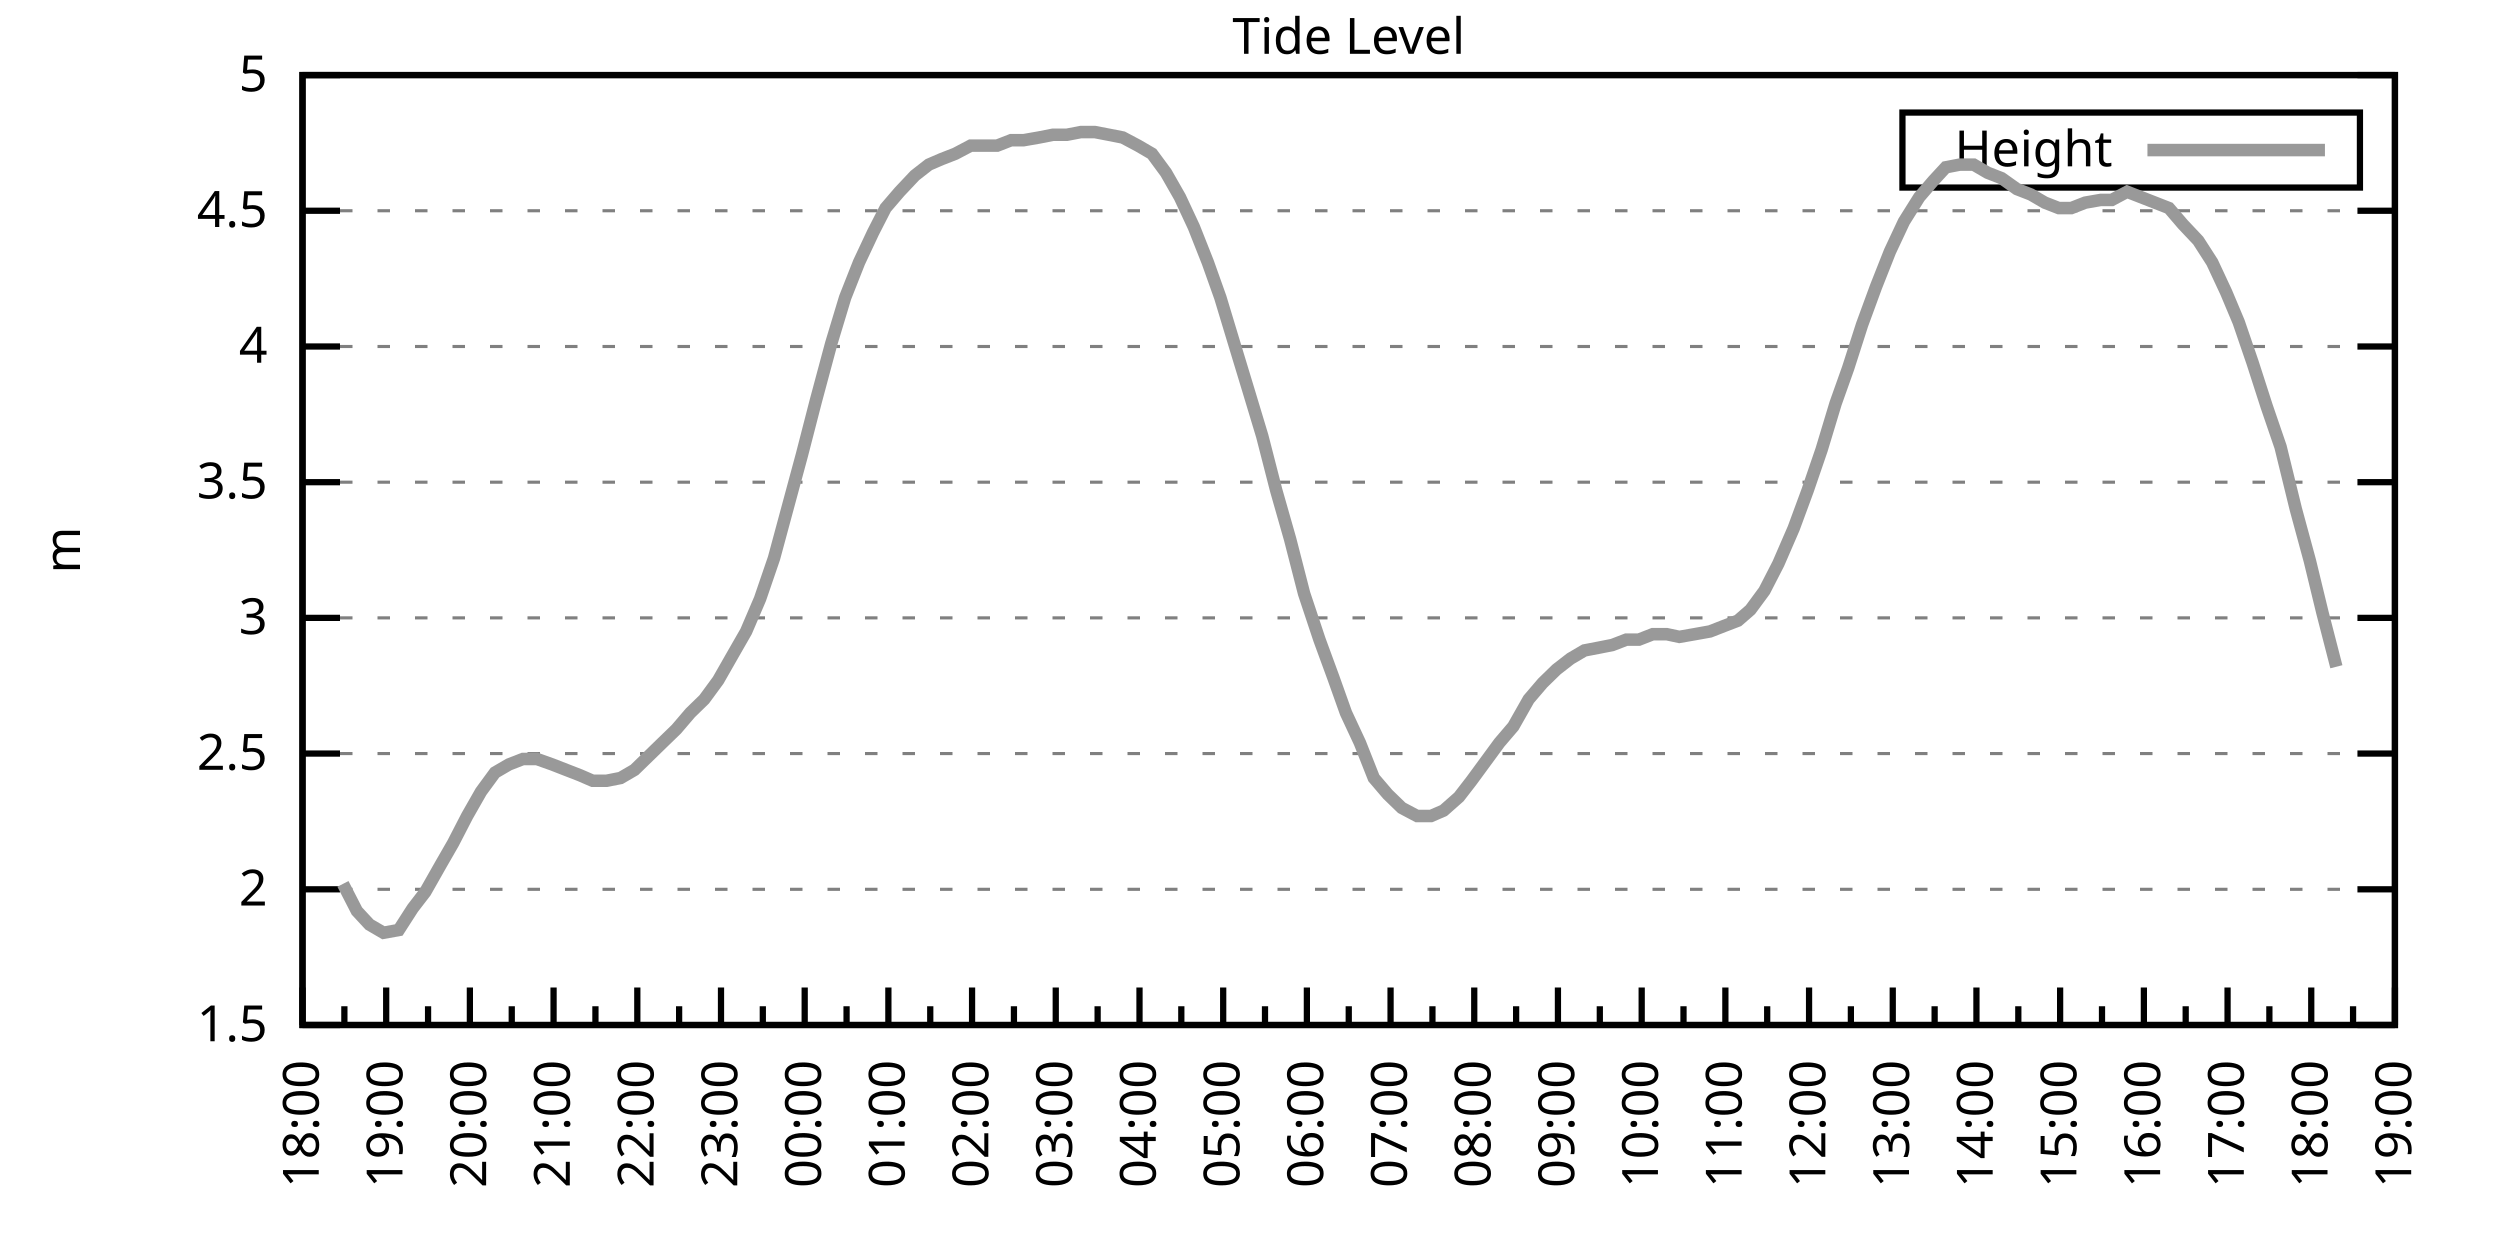
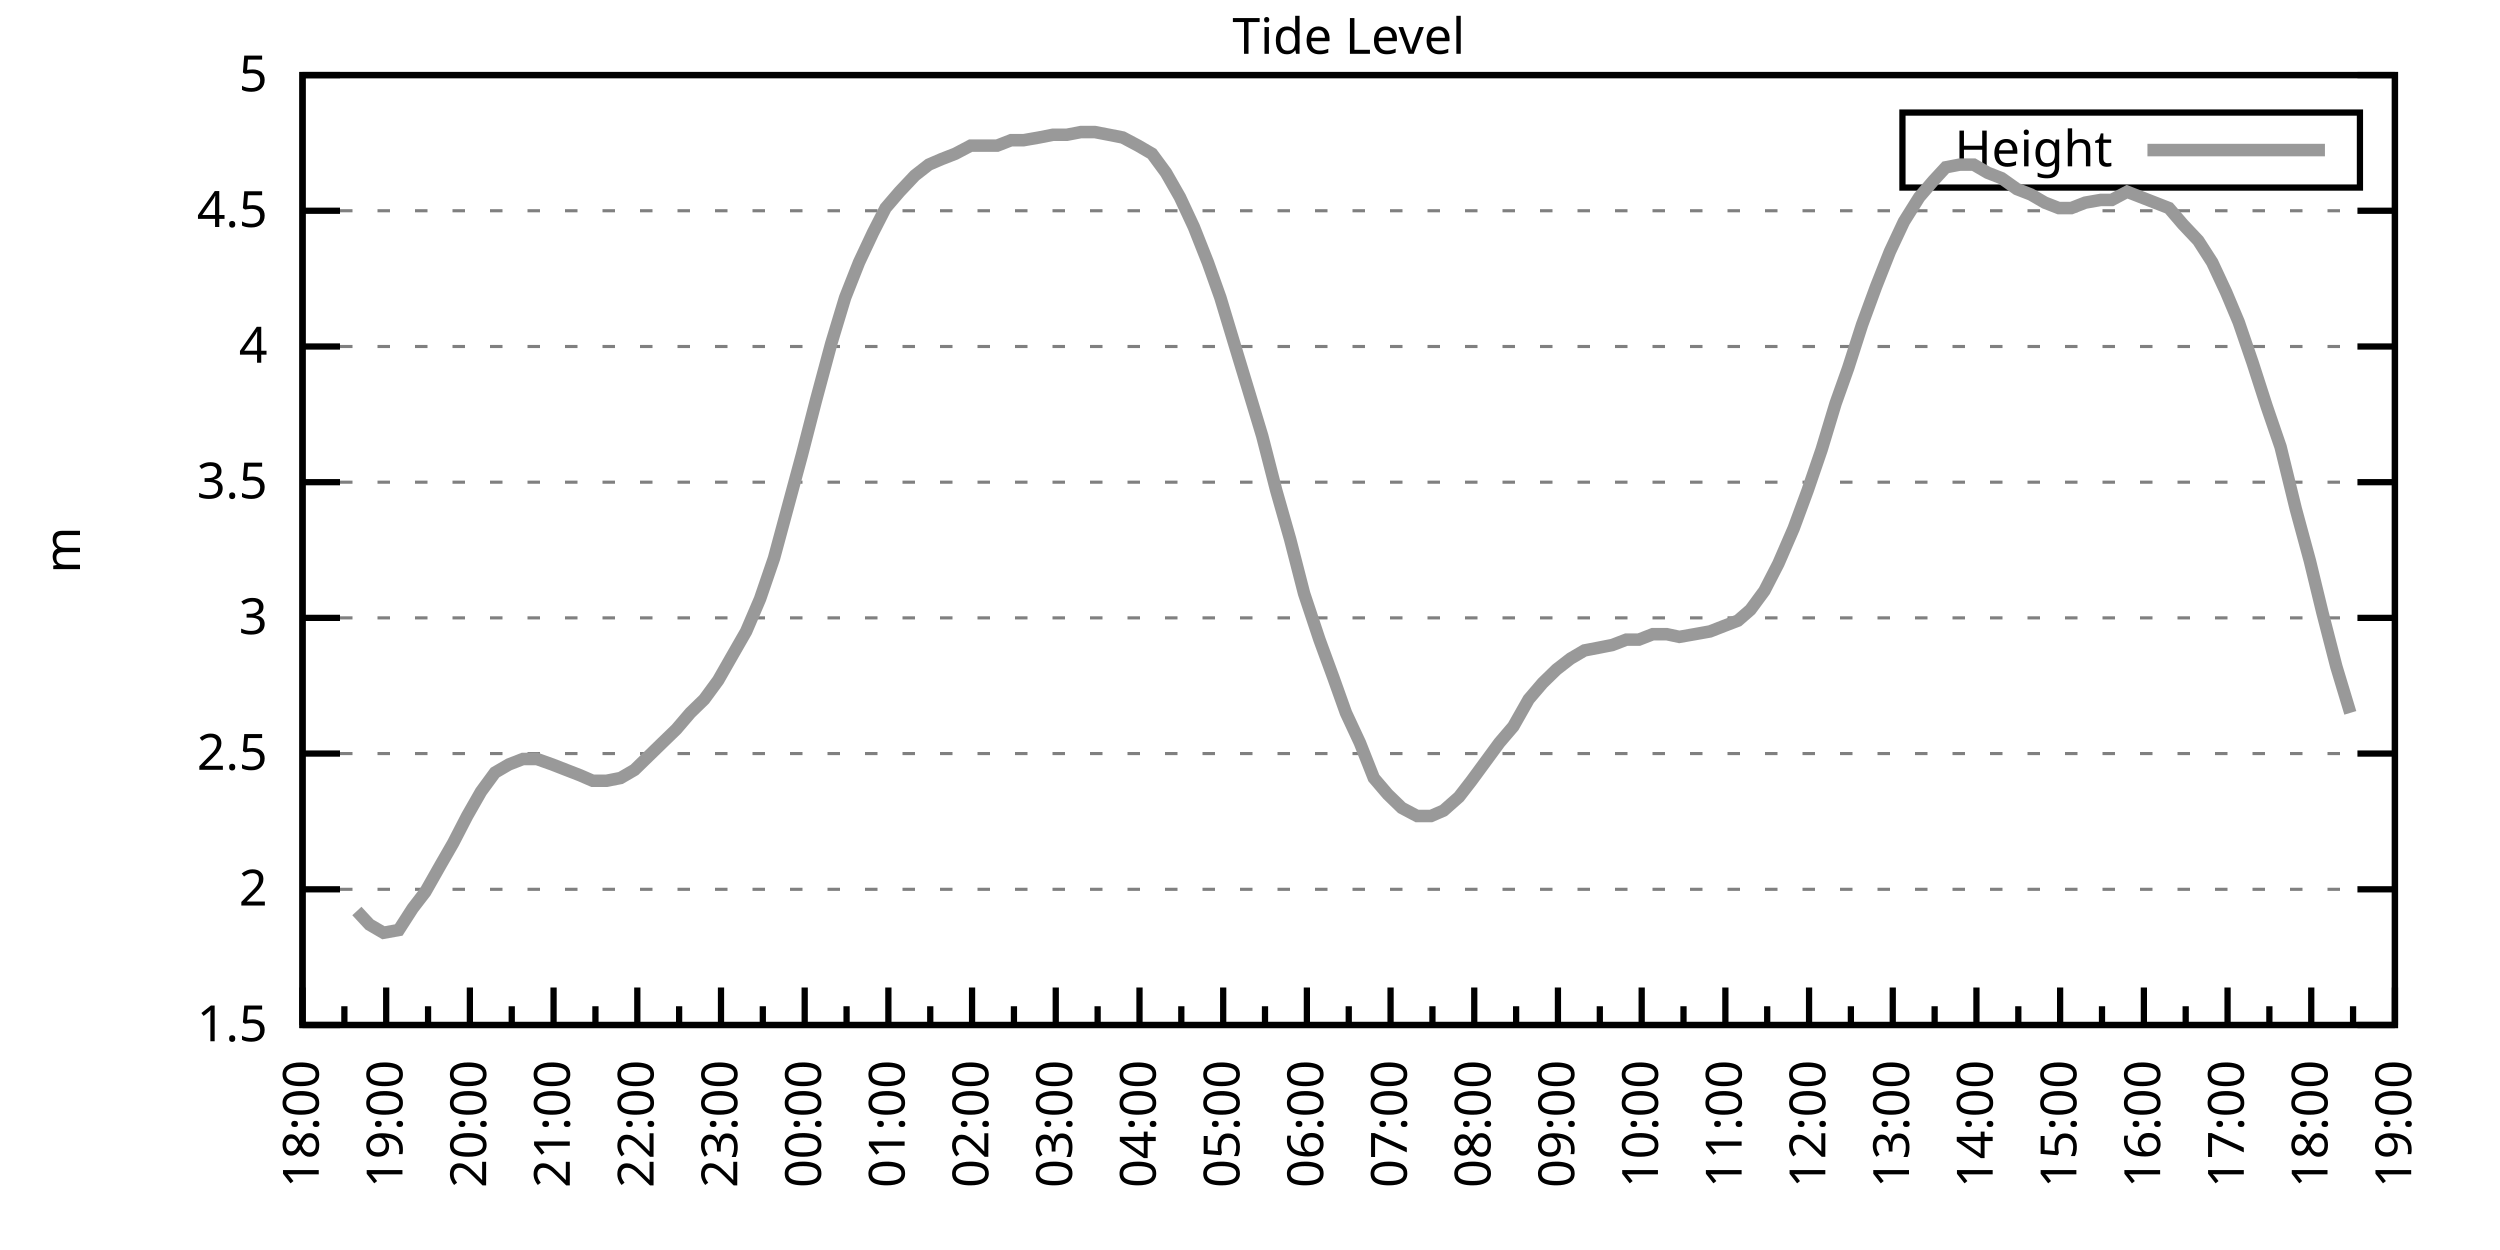
<svg xmlns="http://www.w3.org/2000/svg" xmlns:xlink="http://www.w3.org/1999/xlink" width="400" height="200" viewBox="0 0 400 200">
  <g id="gnuplot_canvas">
    <rect x="0" y="0" width="400" height="200" fill="none" />
    <defs>
      <circle id="gpDot" r="0.5" stroke-width="0.5" stroke="currentColor" />
      <path id="gpPt0" stroke-width="0.333" stroke="currentColor" d="M-1,0 h2 M0,-1 v2" />
      <path id="gpPt1" stroke-width="0.333" stroke="currentColor" d="M-1,-1 L1,1 M1,-1 L-1,1" />
      <path id="gpPt2" stroke-width="0.333" stroke="currentColor" d="M-1,0 L1,0 M0,-1 L0,1 M-1,-1 L1,1 M-1,1 L1,-1" />
      <rect id="gpPt3" stroke-width="0.333" stroke="currentColor" x="-1" y="-1" width="2" height="2" />
      <rect id="gpPt4" stroke-width="0.333" stroke="currentColor" fill="currentColor" x="-1" y="-1" width="2" height="2" />
      <circle id="gpPt5" stroke-width="0.333" stroke="currentColor" cx="0" cy="0" r="1" />
      <use xlink:href="#gpPt5" id="gpPt6" fill="currentColor" stroke="none" />
      <path id="gpPt7" stroke-width="0.333" stroke="currentColor" d="M0,-1.33 L-1.33,0.67 L1.33,0.67 z" />
      <use xlink:href="#gpPt7" id="gpPt8" fill="currentColor" stroke="none" />
      <use xlink:href="#gpPt7" id="gpPt9" stroke="currentColor" transform="rotate(180)" />
      <use xlink:href="#gpPt9" id="gpPt10" fill="currentColor" stroke="none" />
      <use xlink:href="#gpPt3" id="gpPt11" stroke="currentColor" transform="rotate(45)" />
      <use xlink:href="#gpPt11" id="gpPt12" fill="currentColor" stroke="none" />
      <path id="gpPt13" stroke-width="0.333" stroke="currentColor" d="M0,1.330 L1.265,0.411 L0.782,-1.067 L-0.782,-1.076 L-1.265,0.411 z" />
      <use xlink:href="#gpPt13" id="gpPt14" fill="currentColor" stroke="none" />
      <filter id="textbox" filterUnits="objectBoundingBox" x="0" y="0" height="1" width="1">
        <feFlood flood-color="white" flood-opacity="1" result="bgnd" />
        <feComposite in="SourceGraphic" in2="bgnd" operator="atop" />
      </filter>
      <filter id="greybox" filterUnits="objectBoundingBox" x="0" y="0" height="1" width="1">
        <feFlood flood-color="lightgrey" flood-opacity="1" result="grey" />
        <feComposite in="SourceGraphic" in2="grey" operator="atop" />
      </filter>
    </defs>
    <g fill="none" color="white" stroke="currentColor" stroke-width="1.00" stroke-linecap="butt" stroke-linejoin="miter">
</g>
    <g fill="none" color="black" stroke="currentColor" stroke-width="1.00" stroke-linecap="butt" stroke-linejoin="miter">
      <g stroke="none" shape-rendering="crispEdges">
        <polygon fill="rgb(255, 255, 255)" points="48.40,164.00 383.18,164.00 383.18,12.02 48.40,12.02 " />
      </g>
    </g>
    <g fill="none" color="black" stroke="currentColor" stroke-width="1.00" stroke-linecap="butt" stroke-linejoin="miter">
</g>
    <g fill="none" color="black" stroke="black" stroke-width="0.50" stroke-linecap="butt" stroke-linejoin="miter">
</g>
    <g fill="none" color="gray" stroke="currentColor" stroke-width="0.50" stroke-linecap="butt" stroke-linejoin="miter">
      <path stroke="gray" stroke-dasharray="2,4" class="gridline" d="M48.40,164.00 L383.19,164.00  " />
    </g>
    <g fill="none" color="gray" stroke="gray" stroke-width="1.00" stroke-linecap="butt" stroke-linejoin="miter">
</g>
    <g fill="none" color="black" stroke="currentColor" stroke-width="1.00" stroke-linecap="butt" stroke-linejoin="miter">
      <path stroke="black" d="M48.40,164.00 L54.40,164.00 M383.19,164.00 L377.19,164.00  " />
      <g transform="translate(42.80,166.60)" stroke="none" fill="black" font-family="Sans" font-size="8.00" text-anchor="end">
        <text>
          <tspan font-family="Sans"> 1.5</tspan>
        </text>
      </g>
    </g>
    <g fill="none" color="black" stroke="currentColor" stroke-width="1.00" stroke-linecap="butt" stroke-linejoin="miter">
</g>
    <g fill="none" color="black" stroke="black" stroke-width="0.50" stroke-linecap="butt" stroke-linejoin="miter">
</g>
    <g fill="none" color="gray" stroke="currentColor" stroke-width="0.50" stroke-linecap="butt" stroke-linejoin="miter">
      <path stroke="gray" stroke-dasharray="2,4" class="gridline" d="M48.40,142.29 L383.19,142.29  " />
    </g>
    <g fill="none" color="gray" stroke="gray" stroke-width="1.00" stroke-linecap="butt" stroke-linejoin="miter">
</g>
    <g fill="none" color="black" stroke="currentColor" stroke-width="1.00" stroke-linecap="butt" stroke-linejoin="miter">
      <path stroke="black" d="M48.40,142.29 L54.40,142.29 M383.19,142.29 L377.19,142.29  " />
      <g transform="translate(42.80,144.89)" stroke="none" fill="black" font-family="Sans" font-size="8.00" text-anchor="end">
        <text>
          <tspan font-family="Sans"> 2</tspan>
        </text>
      </g>
    </g>
    <g fill="none" color="black" stroke="currentColor" stroke-width="1.00" stroke-linecap="butt" stroke-linejoin="miter">
</g>
    <g fill="none" color="black" stroke="black" stroke-width="0.50" stroke-linecap="butt" stroke-linejoin="miter">
</g>
    <g fill="none" color="gray" stroke="currentColor" stroke-width="0.50" stroke-linecap="butt" stroke-linejoin="miter">
      <path stroke="gray" stroke-dasharray="2,4" class="gridline" d="M48.40,120.57 L383.19,120.57  " />
    </g>
    <g fill="none" color="gray" stroke="gray" stroke-width="1.00" stroke-linecap="butt" stroke-linejoin="miter">
</g>
    <g fill="none" color="black" stroke="currentColor" stroke-width="1.00" stroke-linecap="butt" stroke-linejoin="miter">
      <path stroke="black" d="M48.40,120.57 L54.40,120.57 M383.19,120.57 L377.19,120.57  " />
      <g transform="translate(42.80,123.17)" stroke="none" fill="black" font-family="Sans" font-size="8.00" text-anchor="end">
        <text>
          <tspan font-family="Sans"> 2.5</tspan>
        </text>
      </g>
    </g>
    <g fill="none" color="black" stroke="currentColor" stroke-width="1.00" stroke-linecap="butt" stroke-linejoin="miter">
</g>
    <g fill="none" color="black" stroke="black" stroke-width="0.50" stroke-linecap="butt" stroke-linejoin="miter">
</g>
    <g fill="none" color="gray" stroke="currentColor" stroke-width="0.50" stroke-linecap="butt" stroke-linejoin="miter">
      <path stroke="gray" stroke-dasharray="2,4" class="gridline" d="M48.40,98.86 L383.19,98.86  " />
    </g>
    <g fill="none" color="gray" stroke="gray" stroke-width="1.00" stroke-linecap="butt" stroke-linejoin="miter">
</g>
    <g fill="none" color="black" stroke="currentColor" stroke-width="1.00" stroke-linecap="butt" stroke-linejoin="miter">
      <path stroke="black" d="M48.40,98.86 L54.40,98.86 M383.19,98.86 L377.19,98.86  " />
      <g transform="translate(42.80,101.46)" stroke="none" fill="black" font-family="Sans" font-size="8.00" text-anchor="end">
        <text>
          <tspan font-family="Sans"> 3</tspan>
        </text>
      </g>
    </g>
    <g fill="none" color="black" stroke="currentColor" stroke-width="1.00" stroke-linecap="butt" stroke-linejoin="miter">
</g>
    <g fill="none" color="black" stroke="black" stroke-width="0.50" stroke-linecap="butt" stroke-linejoin="miter">
</g>
    <g fill="none" color="gray" stroke="currentColor" stroke-width="0.50" stroke-linecap="butt" stroke-linejoin="miter">
      <path stroke="gray" stroke-dasharray="2,4" class="gridline" d="M48.40,77.15 L383.19,77.15  " />
    </g>
    <g fill="none" color="gray" stroke="gray" stroke-width="1.00" stroke-linecap="butt" stroke-linejoin="miter">
</g>
    <g fill="none" color="black" stroke="currentColor" stroke-width="1.00" stroke-linecap="butt" stroke-linejoin="miter">
      <path stroke="black" d="M48.40,77.15 L54.40,77.15 M383.19,77.15 L377.19,77.15  " />
      <g transform="translate(42.80,79.75)" stroke="none" fill="black" font-family="Sans" font-size="8.00" text-anchor="end">
        <text>
          <tspan font-family="Sans"> 3.5</tspan>
        </text>
      </g>
    </g>
    <g fill="none" color="black" stroke="currentColor" stroke-width="1.00" stroke-linecap="butt" stroke-linejoin="miter">
</g>
    <g fill="none" color="black" stroke="black" stroke-width="0.50" stroke-linecap="butt" stroke-linejoin="miter">
</g>
    <g fill="none" color="gray" stroke="currentColor" stroke-width="0.50" stroke-linecap="butt" stroke-linejoin="miter">
      <path stroke="gray" stroke-dasharray="2,4" class="gridline" d="M48.40,55.44 L383.19,55.44  " />
    </g>
    <g fill="none" color="gray" stroke="gray" stroke-width="1.00" stroke-linecap="butt" stroke-linejoin="miter">
</g>
    <g fill="none" color="black" stroke="currentColor" stroke-width="1.00" stroke-linecap="butt" stroke-linejoin="miter">
      <path stroke="black" d="M48.40,55.44 L54.40,55.44 M383.19,55.44 L377.19,55.44  " />
      <g transform="translate(42.80,58.04)" stroke="none" fill="black" font-family="Sans" font-size="8.00" text-anchor="end">
        <text>
          <tspan font-family="Sans"> 4</tspan>
        </text>
      </g>
    </g>
    <g fill="none" color="black" stroke="currentColor" stroke-width="1.00" stroke-linecap="butt" stroke-linejoin="miter">
</g>
    <g fill="none" color="black" stroke="black" stroke-width="0.50" stroke-linecap="butt" stroke-linejoin="miter">
</g>
    <g fill="none" color="gray" stroke="currentColor" stroke-width="0.50" stroke-linecap="butt" stroke-linejoin="miter">
      <path stroke="gray" stroke-dasharray="2,4" class="gridline" d="M48.40,33.72 L383.19,33.72  " />
    </g>
    <g fill="none" color="gray" stroke="gray" stroke-width="1.00" stroke-linecap="butt" stroke-linejoin="miter">
</g>
    <g fill="none" color="black" stroke="currentColor" stroke-width="1.00" stroke-linecap="butt" stroke-linejoin="miter">
      <path stroke="black" d="M48.40,33.72 L54.40,33.72 M383.19,33.72 L377.19,33.72  " />
      <g transform="translate(42.80,36.32)" stroke="none" fill="black" font-family="Sans" font-size="8.00" text-anchor="end">
        <text>
          <tspan font-family="Sans"> 4.5</tspan>
        </text>
      </g>
    </g>
    <g fill="none" color="black" stroke="currentColor" stroke-width="1.00" stroke-linecap="butt" stroke-linejoin="miter">
</g>
    <g fill="none" color="black" stroke="black" stroke-width="0.50" stroke-linecap="butt" stroke-linejoin="miter">
</g>
    <g fill="none" color="gray" stroke="currentColor" stroke-width="0.50" stroke-linecap="butt" stroke-linejoin="miter">
      <path stroke="gray" stroke-dasharray="2,4" class="gridline" d="M48.40,12.01 L383.19,12.01  " />
    </g>
    <g fill="none" color="gray" stroke="gray" stroke-width="1.00" stroke-linecap="butt" stroke-linejoin="miter">
</g>
    <g fill="none" color="black" stroke="currentColor" stroke-width="1.00" stroke-linecap="butt" stroke-linejoin="miter">
      <path stroke="black" d="M48.40,12.01 L54.40,12.01 M383.19,12.01 L377.19,12.01  " />
      <g transform="translate(42.80,14.61)" stroke="none" fill="black" font-family="Sans" font-size="8.00" text-anchor="end">
        <text>
          <tspan font-family="Sans"> 5</tspan>
        </text>
      </g>
    </g>
    <g fill="none" color="black" stroke="currentColor" stroke-width="1.00" stroke-linecap="butt" stroke-linejoin="miter">
      <path stroke="black" d="M48.40,164.00 L48.40,158.00  " />
      <g transform="translate(51.00,169.60) rotate(270)" stroke="none" fill="black" font-family="Sans" font-size="8.00" text-anchor="end">
        <text>
          <tspan font-family="Sans">18:00</tspan>
        </text>
      </g>
    </g>
    <g fill="none" color="black" stroke="currentColor" stroke-width="1.00" stroke-linecap="butt" stroke-linejoin="miter">
      <path stroke="black" d="M55.10,164.00 L55.10,161.00 M61.79,164.00 L61.79,158.00  " />
      <g transform="translate(64.39,169.60) rotate(270)" stroke="none" fill="black" font-family="Sans" font-size="8.00" text-anchor="end">
        <text>
          <tspan font-family="Sans">19:00</tspan>
        </text>
      </g>
    </g>
    <g fill="none" color="black" stroke="currentColor" stroke-width="1.00" stroke-linecap="butt" stroke-linejoin="miter">
      <path stroke="black" d="M68.49,164.00 L68.49,161.00 M75.18,164.00 L75.18,158.00  " />
      <g transform="translate(77.78,169.60) rotate(270)" stroke="none" fill="black" font-family="Sans" font-size="8.00" text-anchor="end">
        <text>
          <tspan font-family="Sans">20:00</tspan>
        </text>
      </g>
    </g>
    <g fill="none" color="black" stroke="currentColor" stroke-width="1.00" stroke-linecap="butt" stroke-linejoin="miter">
      <path stroke="black" d="M81.88,164.00 L81.88,161.00 M88.57,164.00 L88.57,158.00  " />
      <g transform="translate(91.17,169.60) rotate(270)" stroke="none" fill="black" font-family="Sans" font-size="8.00" text-anchor="end">
        <text>
          <tspan font-family="Sans">21:00</tspan>
        </text>
      </g>
    </g>
    <g fill="none" color="black" stroke="currentColor" stroke-width="1.00" stroke-linecap="butt" stroke-linejoin="miter">
      <path stroke="black" d="M95.27,164.00 L95.27,161.00 M101.97,164.00 L101.97,158.00  " />
      <g transform="translate(104.57,169.60) rotate(270)" stroke="none" fill="black" font-family="Sans" font-size="8.00" text-anchor="end">
        <text>
          <tspan font-family="Sans">22:00</tspan>
        </text>
      </g>
    </g>
    <g fill="none" color="black" stroke="currentColor" stroke-width="1.00" stroke-linecap="butt" stroke-linejoin="miter">
      <path stroke="black" d="M108.66,164.00 L108.66,161.00 M115.36,164.00 L115.36,158.00  " />
      <g transform="translate(117.96,169.60) rotate(270)" stroke="none" fill="black" font-family="Sans" font-size="8.00" text-anchor="end">
        <text>
          <tspan font-family="Sans">23:00</tspan>
        </text>
      </g>
    </g>
    <g fill="none" color="black" stroke="currentColor" stroke-width="1.00" stroke-linecap="butt" stroke-linejoin="miter">
      <path stroke="black" d="M122.05,164.00 L122.05,161.00 M128.75,164.00 L128.75,158.00  " />
      <g transform="translate(131.35,169.60) rotate(270)" stroke="none" fill="black" font-family="Sans" font-size="8.00" text-anchor="end">
        <text>
          <tspan font-family="Sans">00:00</tspan>
        </text>
      </g>
    </g>
    <g fill="none" color="black" stroke="currentColor" stroke-width="1.00" stroke-linecap="butt" stroke-linejoin="miter">
      <path stroke="black" d="M135.45,164.00 L135.45,161.00 M142.14,164.00 L142.14,158.00  " />
      <g transform="translate(144.74,169.60) rotate(270)" stroke="none" fill="black" font-family="Sans" font-size="8.00" text-anchor="end">
        <text>
          <tspan font-family="Sans">01:00</tspan>
        </text>
      </g>
    </g>
    <g fill="none" color="black" stroke="currentColor" stroke-width="1.00" stroke-linecap="butt" stroke-linejoin="miter">
      <path stroke="black" d="M148.84,164.00 L148.84,161.00 M155.53,164.00 L155.53,158.00  " />
      <g transform="translate(158.13,169.60) rotate(270)" stroke="none" fill="black" font-family="Sans" font-size="8.00" text-anchor="end">
        <text>
          <tspan font-family="Sans">02:00</tspan>
        </text>
      </g>
    </g>
    <g fill="none" color="black" stroke="currentColor" stroke-width="1.00" stroke-linecap="butt" stroke-linejoin="miter">
      <path stroke="black" d="M162.23,164.00 L162.23,161.00 M168.92,164.00 L168.92,158.00  " />
      <g transform="translate(171.52,169.60) rotate(270)" stroke="none" fill="black" font-family="Sans" font-size="8.00" text-anchor="end">
        <text>
          <tspan font-family="Sans">03:00</tspan>
        </text>
      </g>
    </g>
    <g fill="none" color="black" stroke="currentColor" stroke-width="1.00" stroke-linecap="butt" stroke-linejoin="miter">
      <path stroke="black" d="M175.62,164.00 L175.62,161.00 M182.32,164.00 L182.32,158.00  " />
      <g transform="translate(184.92,169.60) rotate(270)" stroke="none" fill="black" font-family="Sans" font-size="8.00" text-anchor="end">
        <text>
          <tspan font-family="Sans">04:00</tspan>
        </text>
      </g>
    </g>
    <g fill="none" color="black" stroke="currentColor" stroke-width="1.00" stroke-linecap="butt" stroke-linejoin="miter">
      <path stroke="black" d="M189.01,164.00 L189.01,161.00 M195.71,164.00 L195.71,158.00  " />
      <g transform="translate(198.31,169.60) rotate(270)" stroke="none" fill="black" font-family="Sans" font-size="8.00" text-anchor="end">
        <text>
          <tspan font-family="Sans">05:00</tspan>
        </text>
      </g>
    </g>
    <g fill="none" color="black" stroke="currentColor" stroke-width="1.00" stroke-linecap="butt" stroke-linejoin="miter">
      <path stroke="black" d="M202.40,164.00 L202.40,161.00 M209.10,164.00 L209.10,158.00  " />
      <g transform="translate(211.70,169.60) rotate(270)" stroke="none" fill="black" font-family="Sans" font-size="8.00" text-anchor="end">
        <text>
          <tspan font-family="Sans">06:00</tspan>
        </text>
      </g>
    </g>
    <g fill="none" color="black" stroke="currentColor" stroke-width="1.00" stroke-linecap="butt" stroke-linejoin="miter">
      <path stroke="black" d="M215.80,164.00 L215.80,161.00 M222.49,164.00 L222.49,158.00  " />
      <g transform="translate(225.09,169.60) rotate(270)" stroke="none" fill="black" font-family="Sans" font-size="8.00" text-anchor="end">
        <text>
          <tspan font-family="Sans">07:00</tspan>
        </text>
      </g>
    </g>
    <g fill="none" color="black" stroke="currentColor" stroke-width="1.00" stroke-linecap="butt" stroke-linejoin="miter">
      <path stroke="black" d="M229.19,164.00 L229.19,161.00 M235.88,164.00 L235.88,158.00  " />
      <g transform="translate(238.48,169.60) rotate(270)" stroke="none" fill="black" font-family="Sans" font-size="8.00" text-anchor="end">
        <text>
          <tspan font-family="Sans">08:00</tspan>
        </text>
      </g>
    </g>
    <g fill="none" color="black" stroke="currentColor" stroke-width="1.00" stroke-linecap="butt" stroke-linejoin="miter">
      <path stroke="black" d="M242.58,164.00 L242.58,161.00 M249.27,164.00 L249.27,158.00  " />
      <g transform="translate(251.87,169.60) rotate(270)" stroke="none" fill="black" font-family="Sans" font-size="8.00" text-anchor="end">
        <text>
          <tspan font-family="Sans">09:00</tspan>
        </text>
      </g>
    </g>
    <g fill="none" color="black" stroke="currentColor" stroke-width="1.00" stroke-linecap="butt" stroke-linejoin="miter">
      <path stroke="black" d="M255.97,164.00 L255.97,161.00 M262.67,164.00 L262.67,158.00  " />
      <g transform="translate(265.27,169.60) rotate(270)" stroke="none" fill="black" font-family="Sans" font-size="8.00" text-anchor="end">
        <text>
          <tspan font-family="Sans">10:00</tspan>
        </text>
      </g>
    </g>
    <g fill="none" color="black" stroke="currentColor" stroke-width="1.00" stroke-linecap="butt" stroke-linejoin="miter">
      <path stroke="black" d="M269.36,164.00 L269.36,161.00 M276.06,164.00 L276.06,158.00  " />
      <g transform="translate(278.66,169.60) rotate(270)" stroke="none" fill="black" font-family="Sans" font-size="8.00" text-anchor="end">
        <text>
          <tspan font-family="Sans">11:00</tspan>
        </text>
      </g>
    </g>
    <g fill="none" color="black" stroke="currentColor" stroke-width="1.00" stroke-linecap="butt" stroke-linejoin="miter">
      <path stroke="black" d="M282.75,164.00 L282.75,161.00 M289.45,164.00 L289.45,158.00  " />
      <g transform="translate(292.05,169.60) rotate(270)" stroke="none" fill="black" font-family="Sans" font-size="8.00" text-anchor="end">
        <text>
          <tspan font-family="Sans">12:00</tspan>
        </text>
      </g>
    </g>
    <g fill="none" color="black" stroke="currentColor" stroke-width="1.00" stroke-linecap="butt" stroke-linejoin="miter">
      <path stroke="black" d="M296.14,164.00 L296.14,161.00 M302.84,164.00 L302.84,158.00  " />
      <g transform="translate(305.44,169.60) rotate(270)" stroke="none" fill="black" font-family="Sans" font-size="8.00" text-anchor="end">
        <text>
          <tspan font-family="Sans">13:00</tspan>
        </text>
      </g>
    </g>
    <g fill="none" color="black" stroke="currentColor" stroke-width="1.00" stroke-linecap="butt" stroke-linejoin="miter">
      <path stroke="black" d="M309.54,164.00 L309.54,161.00 M316.23,164.00 L316.23,158.00  " />
      <g transform="translate(318.83,169.60) rotate(270)" stroke="none" fill="black" font-family="Sans" font-size="8.00" text-anchor="end">
        <text>
          <tspan font-family="Sans">14:00</tspan>
        </text>
      </g>
    </g>
    <g fill="none" color="black" stroke="currentColor" stroke-width="1.00" stroke-linecap="butt" stroke-linejoin="miter">
      <path stroke="black" d="M322.93,164.00 L322.93,161.00 M329.62,164.00 L329.62,158.00  " />
      <g transform="translate(332.22,169.60) rotate(270)" stroke="none" fill="black" font-family="Sans" font-size="8.00" text-anchor="end">
        <text>
          <tspan font-family="Sans">15:00</tspan>
        </text>
      </g>
    </g>
    <g fill="none" color="black" stroke="currentColor" stroke-width="1.00" stroke-linecap="butt" stroke-linejoin="miter">
      <path stroke="black" d="M336.32,164.00 L336.32,161.00 M343.02,164.00 L343.02,158.00  " />
      <g transform="translate(345.62,169.60) rotate(270)" stroke="none" fill="black" font-family="Sans" font-size="8.00" text-anchor="end">
        <text>
          <tspan font-family="Sans">16:00</tspan>
        </text>
      </g>
    </g>
    <g fill="none" color="black" stroke="currentColor" stroke-width="1.00" stroke-linecap="butt" stroke-linejoin="miter">
      <path stroke="black" d="M349.71,164.00 L349.71,161.00 M356.41,164.00 L356.41,158.00  " />
      <g transform="translate(359.01,169.60) rotate(270)" stroke="none" fill="black" font-family="Sans" font-size="8.00" text-anchor="end">
        <text>
          <tspan font-family="Sans">17:00</tspan>
        </text>
      </g>
    </g>
    <g fill="none" color="black" stroke="currentColor" stroke-width="1.00" stroke-linecap="butt" stroke-linejoin="miter">
      <path stroke="black" d="M363.10,164.00 L363.10,161.00 M369.80,164.00 L369.80,158.00  " />
      <g transform="translate(372.40,169.60) rotate(270)" stroke="none" fill="black" font-family="Sans" font-size="8.00" text-anchor="end">
        <text>
          <tspan font-family="Sans">18:00</tspan>
        </text>
      </g>
    </g>
    <g fill="none" color="black" stroke="currentColor" stroke-width="1.00" stroke-linecap="butt" stroke-linejoin="miter">
      <path stroke="black" d="M376.49,164.00 L376.49,161.00 M383.19,164.00 L383.19,158.00  " />
      <g transform="translate(385.79,169.60) rotate(270)" stroke="none" fill="black" font-family="Sans" font-size="8.00" text-anchor="end">
        <text>
          <tspan font-family="Sans">19:00</tspan>
        </text>
      </g>
    </g>
    <g fill="none" color="black" stroke="currentColor" stroke-width="1.00" stroke-linecap="butt" stroke-linejoin="miter">
</g>
    <g fill="none" color="black" stroke="currentColor" stroke-width="1.00" stroke-linecap="butt" stroke-linejoin="miter">
      <path stroke="black" d="M48.40,12.01 L48.40,164.00 L383.19,164.00 L383.19,12.01 L48.40,12.01 Z  " />
    </g>
    <g fill="none" color="black" stroke="currentColor" stroke-width="1.00" stroke-linecap="butt" stroke-linejoin="miter">
      <g transform="translate(12.80,88.01) rotate(270)" stroke="none" fill="black" font-family="Sans" font-size="8.00" text-anchor="middle">
        <text>
          <tspan font-family="Sans">m</tspan>
        </text>
      </g>
    </g>
    <g fill="none" color="black" stroke="currentColor" stroke-width="1.00" stroke-linecap="butt" stroke-linejoin="miter">
</g>
    <g fill="none" color="black" stroke="currentColor" stroke-width="1.00" stroke-linecap="butt" stroke-linejoin="miter">
      <path stroke="black" d="M304.39,30.01 L304.39,18.01 L377.59,18.01 L377.59,30.01 L304.39,30.01 Z  " />
    </g>
    <g id="Tide_level_plot_1">
      <g fill="none" color="white" stroke="black" stroke-width="2.00" stroke-linecap="butt" stroke-linejoin="miter">
</g>
      <g fill="none" color="black" stroke="currentColor" stroke-width="2.00" stroke-linecap="butt" stroke-linejoin="miter">
        <g transform="translate(337.99,26.61)" stroke="none" fill="black" font-family="Sans" font-size="8.00" text-anchor="end">
          <text>
            <tspan font-family="Sans">Height</tspan>
          </text>
        </g>
      </g>
      <g fill="none" color="black" stroke="currentColor" stroke-width="2.00" stroke-linecap="butt" stroke-linejoin="miter">
-         <path stroke="rgb(153, 153, 153)" d="M343.59,24.01 L371.99,24.01 M54.87,141.42 L57.10,145.76 L59.11,147.93 L61.35,149.24 L63.80,148.80 L66.03,145.33   L68.04,142.72 L70.50,138.38 L72.50,134.90 L74.74,130.56 L76.97,126.65 L79.20,123.61 L81.43,122.31 L83.66,121.44   L85.90,121.44 L88.35,122.31 L90.58,123.18 L92.82,124.05 L94.82,124.92 L97.06,124.92 L99.29,124.48 L101.52,123.18   L103.75,121.01 L105.98,118.84 L108.22,116.67 L110.45,114.06 L112.68,111.89 L114.91,108.85 L117.14,104.94 L119.38,101.03   L121.61,95.82 L123.84,89.31 L126.07,81.06 L128.30,72.81 L130.54,64.12 L132.99,55.00 L135.22,47.62 L137.45,41.97   L139.69,37.20 L141.69,33.29 L143.93,30.68 L146.38,28.08 L148.61,26.34 L150.62,25.47 L152.85,24.60 L155.31,23.30   L157.54,23.30 L159.55,23.30 L161.78,22.43 L163.79,22.43 L166.25,22.00 L168.48,21.56 L170.71,21.56 L172.94,21.13   L175.17,21.13 L177.41,21.56 L179.64,22.00 L182.09,23.30 L184.32,24.60 L186.56,27.64 L188.79,31.55 L191.02,36.33   L193.25,41.97 L195.26,47.62 L197.49,55.00 L199.73,62.38 L201.96,69.77 L204.19,78.45 L206.42,86.27 L208.65,94.95   L211.11,102.34 L213.34,108.42 L215.35,114.06 L217.58,118.84 L219.81,124.48 L222.04,127.09 L224.28,129.26 L226.73,130.56   L228.96,130.56 L230.97,129.69 L233.43,127.52 L235.44,124.92 L237.67,121.88 L239.90,118.84 L242.13,116.23 L244.59,111.89   L246.82,109.28 L249.05,107.11 L251.28,105.38 L253.51,104.07 L255.75,103.64 L257.98,103.20 L260.21,102.34 L262.22,102.34   L264.45,101.47 L266.68,101.47 L268.69,101.90 L271.15,101.47 L273.60,101.03 L275.83,100.16 L278.07,99.30 L280.07,97.56   L282.31,94.52 L284.54,90.18 L286.99,84.53 L289.23,78.45 L291.46,71.94 L293.69,64.56 L295.70,58.91 L297.93,51.96   L300.16,45.88 L302.39,40.24 L304.63,35.46 L307.08,31.55 L309.31,28.95 L311.32,26.77 L313.55,26.34 L315.79,26.34   L318.02,27.64 L320.25,28.51 L322.70,30.25 L324.94,31.12 L327.17,32.42 L329.40,33.29 L331.41,33.29 L333.64,32.42   L336.10,31.99 L337.88,31.99 L340.34,30.68 L342.57,31.55 L344.80,32.42 L347.03,33.29 L349.26,35.89 L351.72,38.50   L353.95,41.97 L356.18,46.75 L358.19,51.53 L360.42,58.04 L362.66,64.99 L364.89,71.50 L367.34,81.49 L369.58,89.74   L371.58,97.99 L373.82,106.68  " />
+         <path stroke="rgb(153, 153, 153)" d="M343.59,24.01 L371.99,24.01 M57.10,145.76 L59.11,147.93 L61.35,149.24 L63.80,148.80 L66.03,145.33 L68.04,142.72   L70.50,138.38 L72.50,134.90 L74.74,130.56 L76.97,126.65 L79.20,123.61 L81.43,122.31 L83.66,121.44 L85.90,121.44   L88.35,122.31 L90.58,123.18 L92.82,124.05 L94.82,124.92 L97.06,124.92 L99.29,124.48 L101.52,123.18 L103.75,121.01   L105.98,118.84 L108.22,116.67 L110.45,114.06 L112.68,111.89 L114.91,108.85 L117.14,104.94 L119.38,101.03 L121.61,95.82   L123.84,89.31 L126.07,81.06 L128.30,72.81 L130.54,64.12 L132.99,55.00 L135.22,47.62 L137.45,41.97 L139.69,37.20   L141.69,33.29 L143.93,30.68 L146.38,28.08 L148.61,26.34 L150.62,25.47 L152.85,24.60 L155.31,23.30 L157.54,23.30   L159.55,23.30 L161.78,22.43 L163.79,22.43 L166.25,22.00 L168.48,21.56 L170.71,21.56 L172.94,21.13 L175.17,21.13   L177.41,21.56 L179.64,22.00 L182.09,23.30 L184.32,24.60 L186.56,27.64 L188.79,31.55 L191.02,36.33 L193.25,41.97   L195.26,47.62 L197.49,55.00 L199.73,62.38 L201.96,69.77 L204.19,78.45 L206.42,86.27 L208.65,94.95 L211.11,102.34   L213.34,108.42 L215.35,114.06 L217.58,118.84 L219.81,124.48 L222.04,127.09 L224.28,129.26 L226.73,130.56 L228.96,130.56   L230.97,129.69 L233.43,127.52 L235.44,124.92 L237.67,121.88 L239.90,118.84 L242.13,116.23 L244.59,111.89 L246.82,109.28   L249.05,107.11 L251.28,105.38 L253.51,104.07 L255.75,103.64 L257.98,103.20 L260.21,102.34 L262.22,102.34 L264.45,101.47   L266.68,101.47 L268.69,101.90 L271.15,101.47 L273.60,101.03 L275.83,100.16 L278.07,99.30 L280.07,97.56 L282.31,94.52   L284.54,90.18 L286.99,84.53 L289.23,78.45 L291.46,71.94 L293.69,64.56 L295.70,58.91 L297.93,51.96 L300.16,45.88   L302.39,40.24 L304.63,35.46 L307.08,31.55 L309.31,28.95 L311.32,26.77 L313.55,26.34 L315.79,26.34 L318.02,27.64   L320.25,28.51 L322.70,30.25 L324.94,31.12 L327.17,32.42 L329.40,33.29 L331.41,33.29 L333.64,32.42 L336.10,31.99   L337.88,31.99 L340.34,30.68 L342.57,31.55 L344.80,32.42 L347.03,33.29 L349.26,35.89 L351.72,38.50 L353.95,41.97   L356.18,46.75 L358.19,51.53 L360.42,58.04 L362.66,64.99 L364.89,71.50 L367.34,81.49 L369.58,89.74 L371.58,97.99   L373.82,106.68 L376.05,114.06  " />
      </g>
    </g>
    <g fill="none" color="black" stroke="currentColor" stroke-width="2.00" stroke-linecap="butt" stroke-linejoin="miter">
</g>
    <g fill="none" color="black" stroke="black" stroke-width="1.00" stroke-linecap="butt" stroke-linejoin="miter">
</g>
    <g fill="none" color="black" stroke="currentColor" stroke-width="1.00" stroke-linecap="butt" stroke-linejoin="miter">
      <path stroke="black" d="M48.40,12.01 L48.40,164.00 L383.19,164.00 L383.19,12.01 L48.40,12.01 Z  " />
    </g>
    <g fill="none" color="black" stroke="currentColor" stroke-width="1.00" stroke-linecap="butt" stroke-linejoin="miter">
      <g transform="translate(215.79,8.61)" stroke="none" fill="black" font-family="Sans" font-size="8.00" text-anchor="middle">
        <text>
          <tspan font-family="Sans">Tide Level</tspan>
        </text>
      </g>
    </g>
    <g fill="none" color="black" stroke="currentColor" stroke-width="1.00" stroke-linecap="butt" stroke-linejoin="miter">
</g>
  </g>
</svg>
